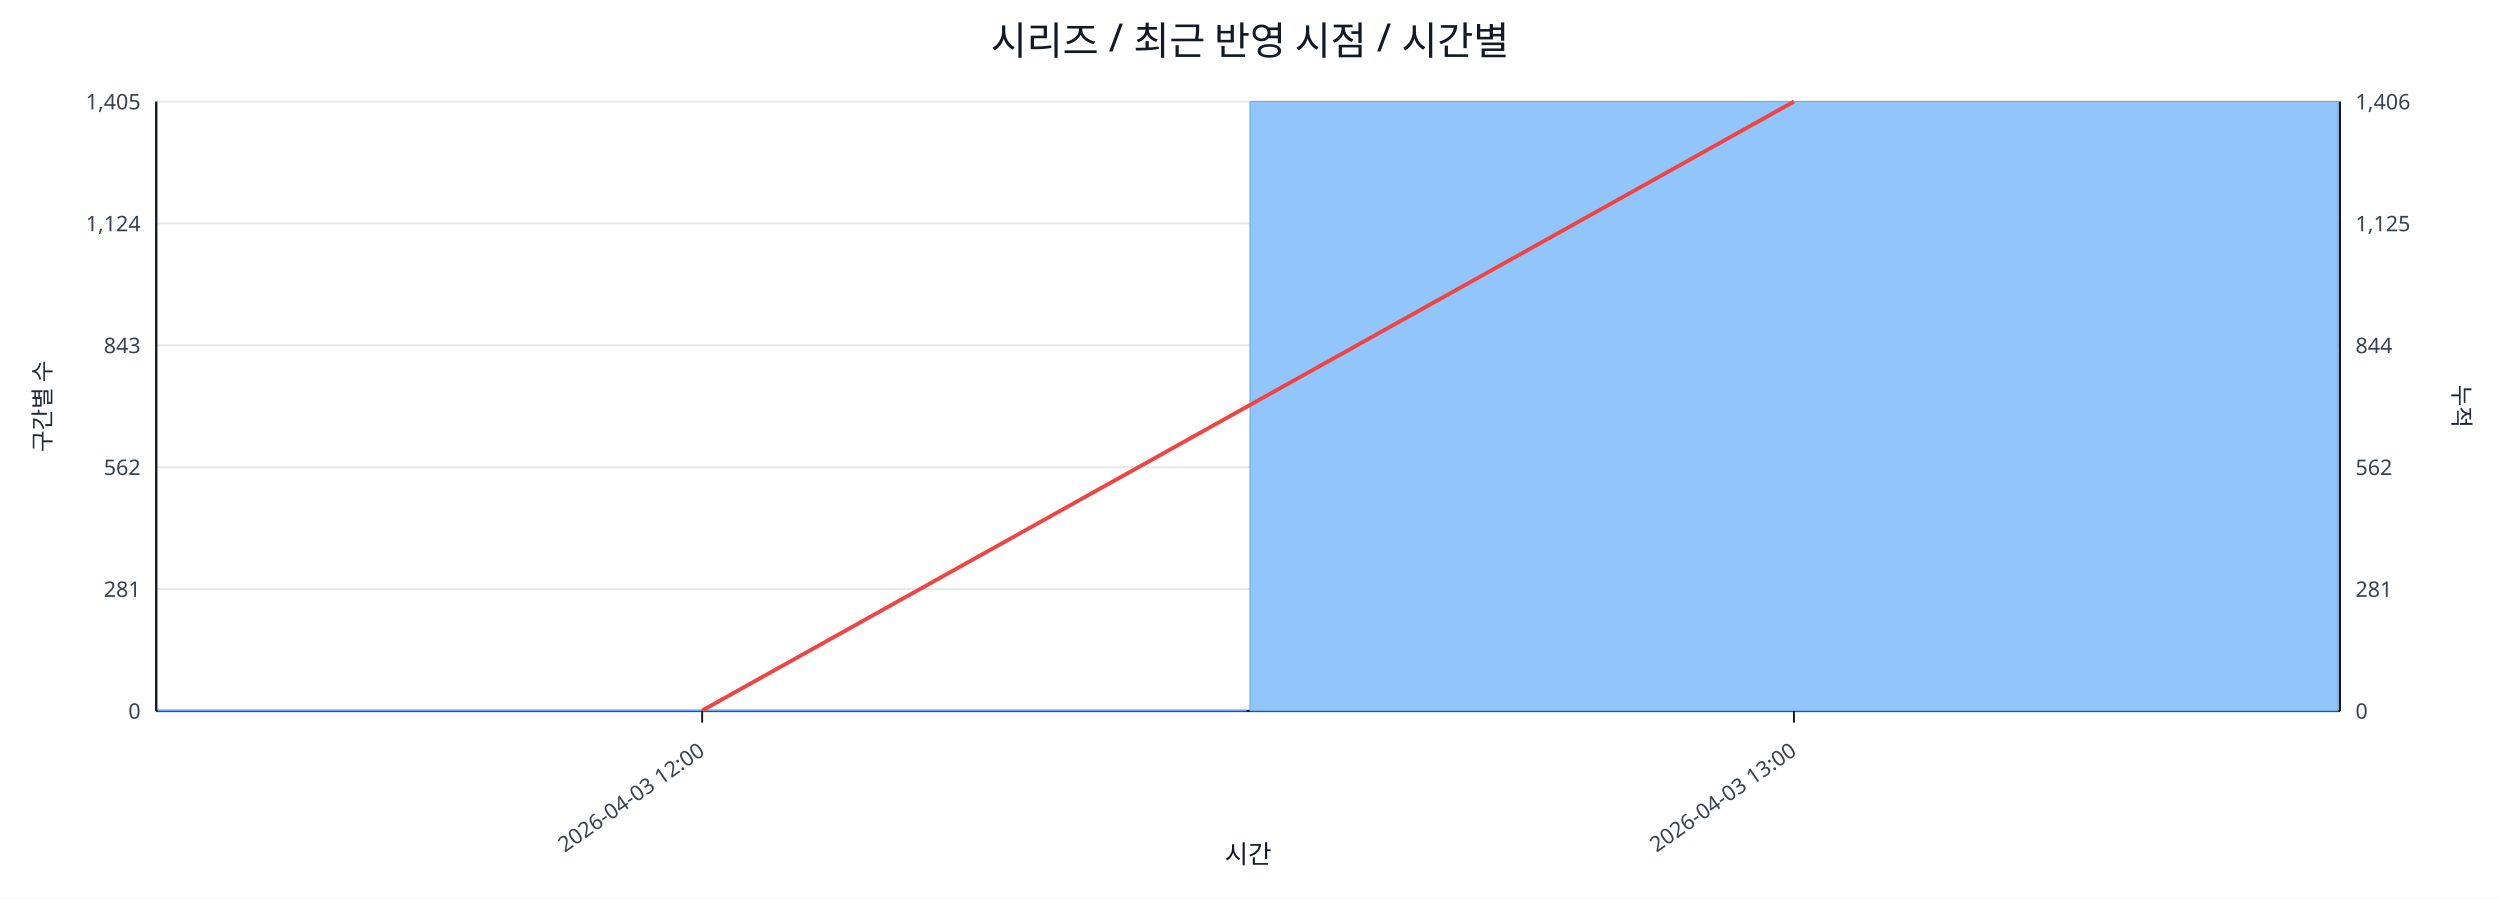
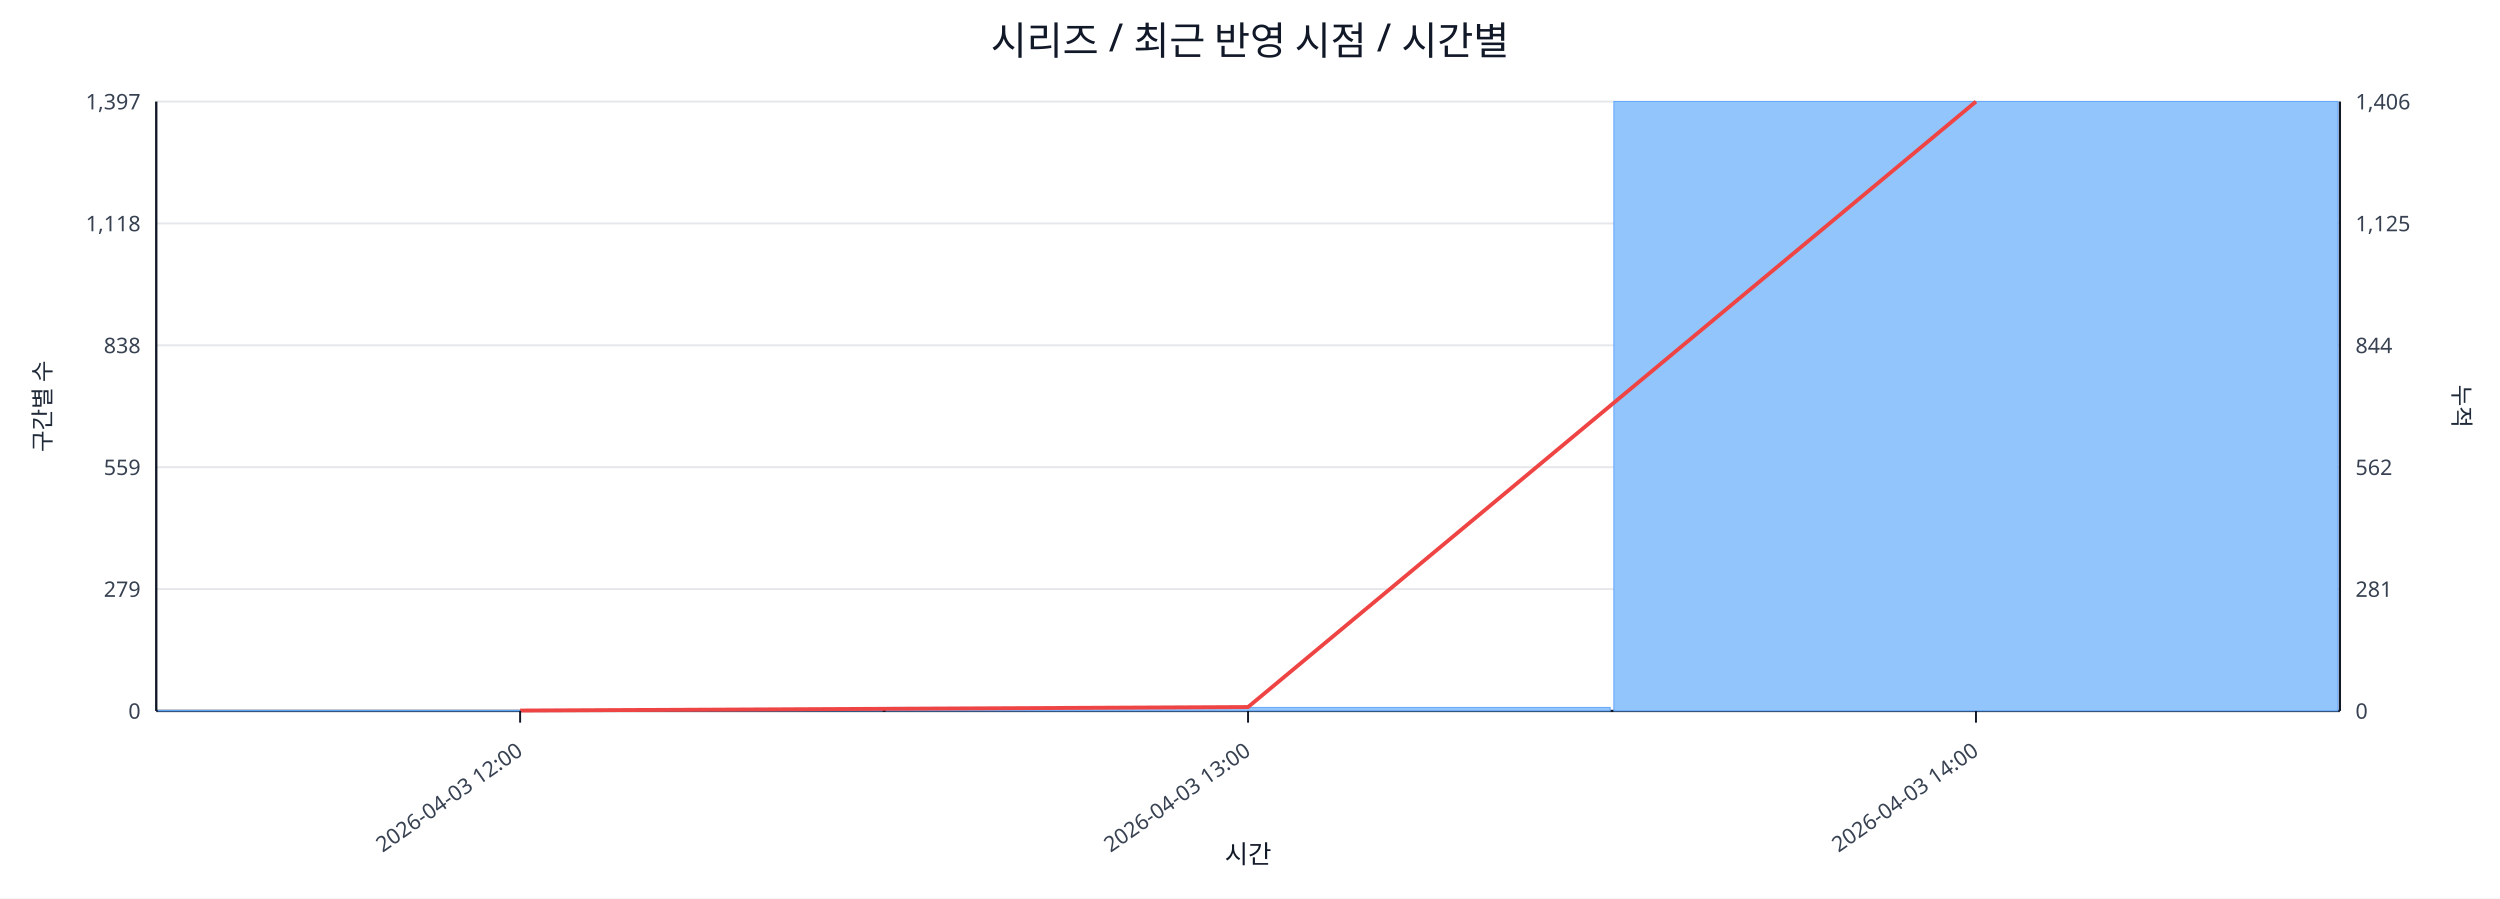
<svg xmlns="http://www.w3.org/2000/svg" width="1280" height="460" viewBox="0 0 1280 460">
  <rect x="0" y="0" width="100%" height="100%" fill="#ffffff" />
  <text x="640.0" y="28" font-size="20" text-anchor="middle" font-family="sans-serif" fill="#111827">시리즈 / 최근 반영 시점 / 시간별</text>
  <line x1="80.0" y1="52.0" x2="1198.0" y2="52.0" stroke="#e5e7eb" stroke-width="1" />
-   <text x="72.0" y="56.0" font-size="11" text-anchor="end" font-family="sans-serif" fill="#374151">1,405</text>
+   <text x="72.0" y="56.0" font-size="11" text-anchor="end" font-family="sans-serif" fill="#374151">1,397</text>
  <text x="1206.0" y="56.0" font-size="11" text-anchor="start" font-family="sans-serif" fill="#374151">1,406</text>
  <line x1="80.0" y1="114.4" x2="1198.0" y2="114.4" stroke="#e5e7eb" stroke-width="1" />
-   <text x="72.0" y="118.4" font-size="11" text-anchor="end" font-family="sans-serif" fill="#374151">1,124</text>
+   <text x="72.0" y="118.4" font-size="11" text-anchor="end" font-family="sans-serif" fill="#374151">1,118</text>
  <text x="1206.0" y="118.4" font-size="11" text-anchor="start" font-family="sans-serif" fill="#374151">1,125</text>
  <line x1="80.0" y1="176.8" x2="1198.0" y2="176.8" stroke="#e5e7eb" stroke-width="1" />
-   <text x="72.0" y="180.8" font-size="11" text-anchor="end" font-family="sans-serif" fill="#374151">843</text>
+   <text x="72.0" y="180.8" font-size="11" text-anchor="end" font-family="sans-serif" fill="#374151">838</text>
  <text x="1206.0" y="180.8" font-size="11" text-anchor="start" font-family="sans-serif" fill="#374151">844</text>
  <line x1="80.0" y1="239.2" x2="1198.0" y2="239.2" stroke="#e5e7eb" stroke-width="1" />
-   <text x="72.0" y="243.2" font-size="11" text-anchor="end" font-family="sans-serif" fill="#374151">562</text>
+   <text x="72.0" y="243.2" font-size="11" text-anchor="end" font-family="sans-serif" fill="#374151">559</text>
  <text x="1206.0" y="243.2" font-size="11" text-anchor="start" font-family="sans-serif" fill="#374151">562</text>
  <line x1="80.0" y1="301.6" x2="1198.0" y2="301.6" stroke="#e5e7eb" stroke-width="1" />
-   <text x="72.0" y="305.6" font-size="11" text-anchor="end" font-family="sans-serif" fill="#374151">281</text>
+   <text x="72.0" y="305.6" font-size="11" text-anchor="end" font-family="sans-serif" fill="#374151">279</text>
  <text x="1206.0" y="305.6" font-size="11" text-anchor="start" font-family="sans-serif" fill="#374151">281</text>
  <line x1="80.0" y1="364.0" x2="1198.0" y2="364.0" stroke="#e5e7eb" stroke-width="1" />
  <text x="72.0" y="368.0" font-size="11" text-anchor="end" font-family="sans-serif" fill="#374151">0</text>
  <text x="1206.0" y="368.0" font-size="11" text-anchor="start" font-family="sans-serif" fill="#374151">0</text>
  <line x1="80.0" y1="364.0" x2="1198.0" y2="364.0" stroke="#111827" stroke-width="1.2" />
  <line x1="80.0" y1="52.0" x2="80.0" y2="364.0" stroke="#111827" stroke-width="1.2" />
  <line x1="1198.0" y1="52.0" x2="1198.0" y2="364.0" stroke="#111827" stroke-width="1.2" />
-   <rect x="81.0" y="363.8" width="557.0" height="0.2" fill="#93c5fd" stroke="#60a5fa" stroke-width="0.5" />
-   <rect x="640.0" y="52.0" width="557.0" height="312.0" fill="#93c5fd" stroke="#60a5fa" stroke-width="0.5" />
-   <polyline fill="none" stroke="#ef4444" stroke-width="2" points="359.5,363.8 918.5,52.0" />
-   <line x1="359.5" y1="364.0" x2="359.5" y2="370.0" stroke="#111827" stroke-width="1" />
-   <text x="361.5" y="386.0" font-size="11" text-anchor="end" transform="rotate(-35 361.5 386.0)" font-family="sans-serif" fill="#374151">2026-04-03 12:00</text>
-   <line x1="918.5" y1="364.0" x2="918.5" y2="370.0" stroke="#111827" stroke-width="1" />
-   <text x="920.5" y="386.0" font-size="11" text-anchor="end" transform="rotate(-35 920.5 386.0)" font-family="sans-serif" fill="#374151">2026-04-03 13:00</text>
+   <rect x="81.0" y="363.8" width="370.7" height="0.2" fill="#93c5fd" stroke="#60a5fa" stroke-width="0.5" />
+   <rect x="453.7" y="362.2" width="370.7" height="1.8" fill="#93c5fd" stroke="#60a5fa" stroke-width="0.5" />
+   <rect x="826.3" y="52.0" width="370.7" height="312.0" fill="#93c5fd" stroke="#60a5fa" stroke-width="0.5" />
+   <polyline fill="none" stroke="#ef4444" stroke-width="2" points="266.3,363.8 639.0,362.0 1011.7,52.0" />
+   <line x1="266.3" y1="364.0" x2="266.3" y2="370.0" stroke="#111827" stroke-width="1" />
+   <text x="268.3" y="386.0" font-size="11" text-anchor="end" transform="rotate(-35 268.3 386.0)" font-family="sans-serif" fill="#374151">2026-04-03 12:00</text>
+   <line x1="639.0" y1="364.0" x2="639.0" y2="370.0" stroke="#111827" stroke-width="1" />
+   <text x="641.0" y="386.0" font-size="11" text-anchor="end" transform="rotate(-35 641.0 386.0)" font-family="sans-serif" fill="#374151">2026-04-03 13:00</text>
+   <line x1="1011.7" y1="364.0" x2="1011.7" y2="370.0" stroke="#111827" stroke-width="1" />
+   <text x="1013.7" y="386.0" font-size="11" text-anchor="end" transform="rotate(-35 1013.7 386.0)" font-family="sans-serif" fill="#374151">2026-04-03 14:00</text>
  <text x="26" y="208.0" font-size="12" transform="rotate(-90 26 208.0)" text-anchor="middle" font-family="sans-serif" fill="#1f2937">구간별 수</text>
  <text x="1256.0" y="208.0" font-size="12" transform="rotate(90 1256.0 208.0)" text-anchor="middle" font-family="sans-serif" fill="#1f2937">누적</text>
  <text x="639.0" y="442.0" font-size="13" text-anchor="middle" font-family="sans-serif" fill="#111827">시간</text>
</svg>
